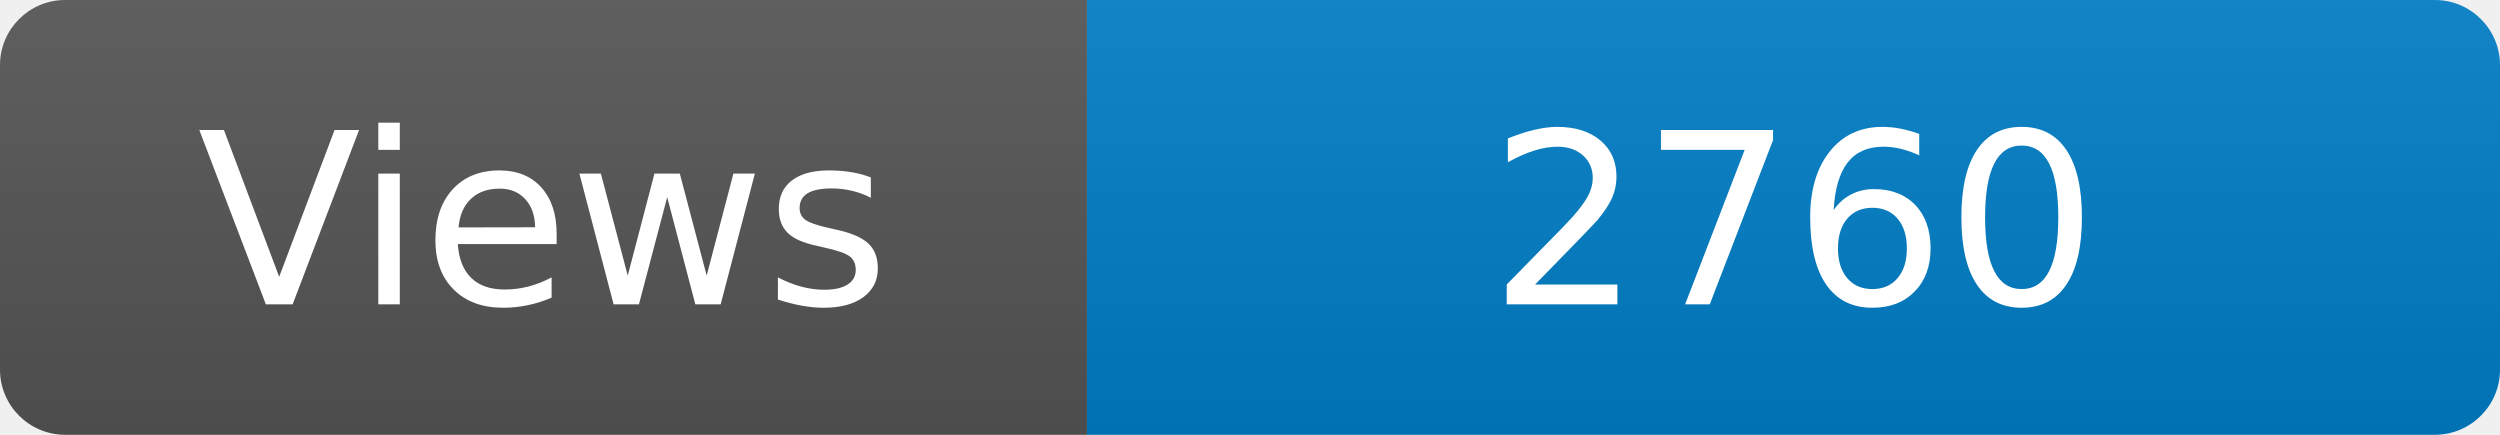
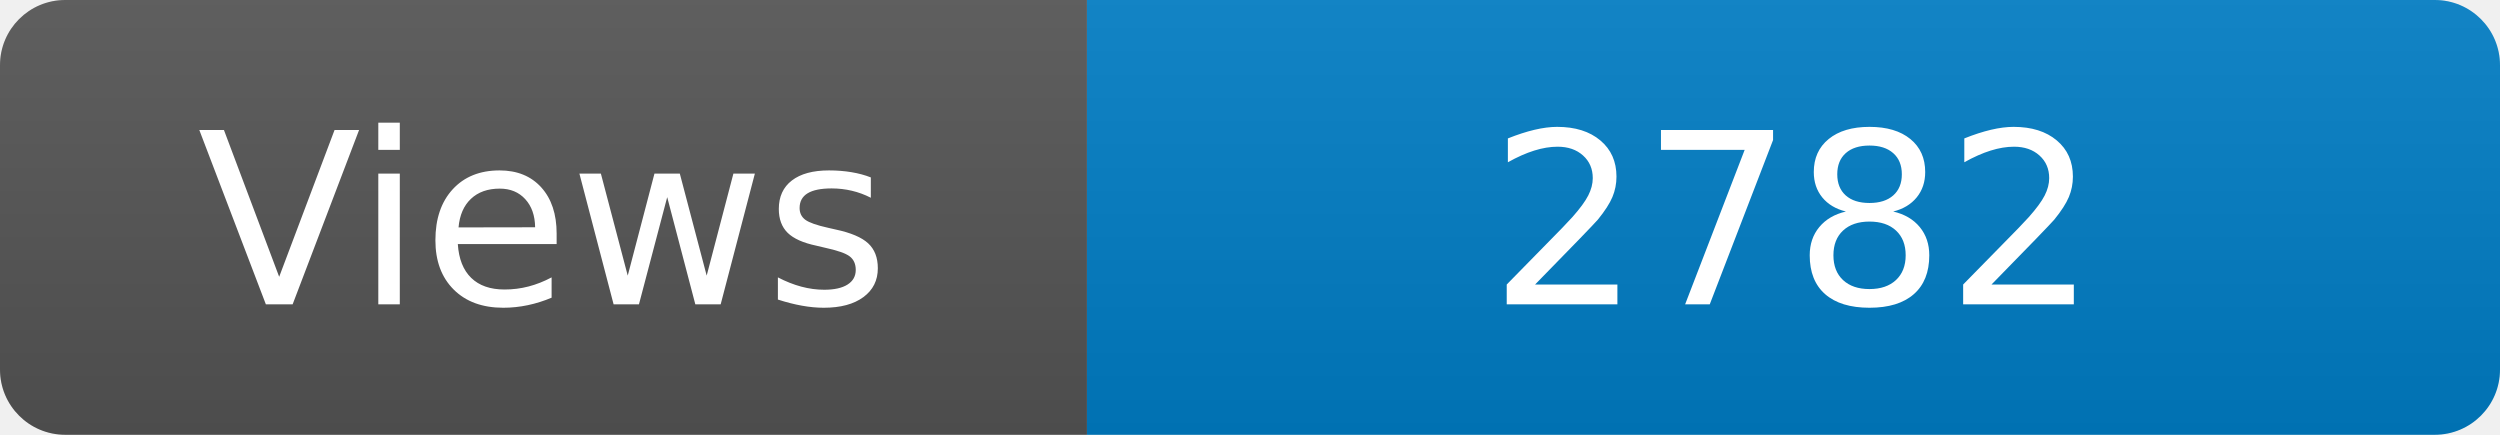
<svg xmlns="http://www.w3.org/2000/svg" width="115" height="20" role="img" aria-label="Maintained?: yes">
  <linearGradient id="s" x2="0" y2="100%">
    <stop offset="0" stop-color="#bbb" stop-opacity=".1" />
    <stop offset="1" stop-opacity=".1" />
  </linearGradient>
  <clipPath id="r">
    <rect width="115" height="20" rx="3" fill="#fff" />
  </clipPath>
  <g clip-path="url(#r)">
    <rect width="50" height="20" fill="#555" />
    <rect x="50" width="160" height="20" fill="#007ec6" />
    <rect width="115" height="20" fill="url(#s)" />
  </g>
  <g fill="#fff" text-anchor="middle" font-family="Verdana,Geneva,DejaVu Sans,sans-serif" font-size="110">
    <text x="250" y="140" transform="scale(.1)" fill="#fff">Views</text>
-     <text x="825" y="140" transform="scale(.1)" fill="#fff">2760</text>
+     <text x="825" y="140" transform="scale(.1)" fill="#fff">2782</text>
  </g>
</svg>
